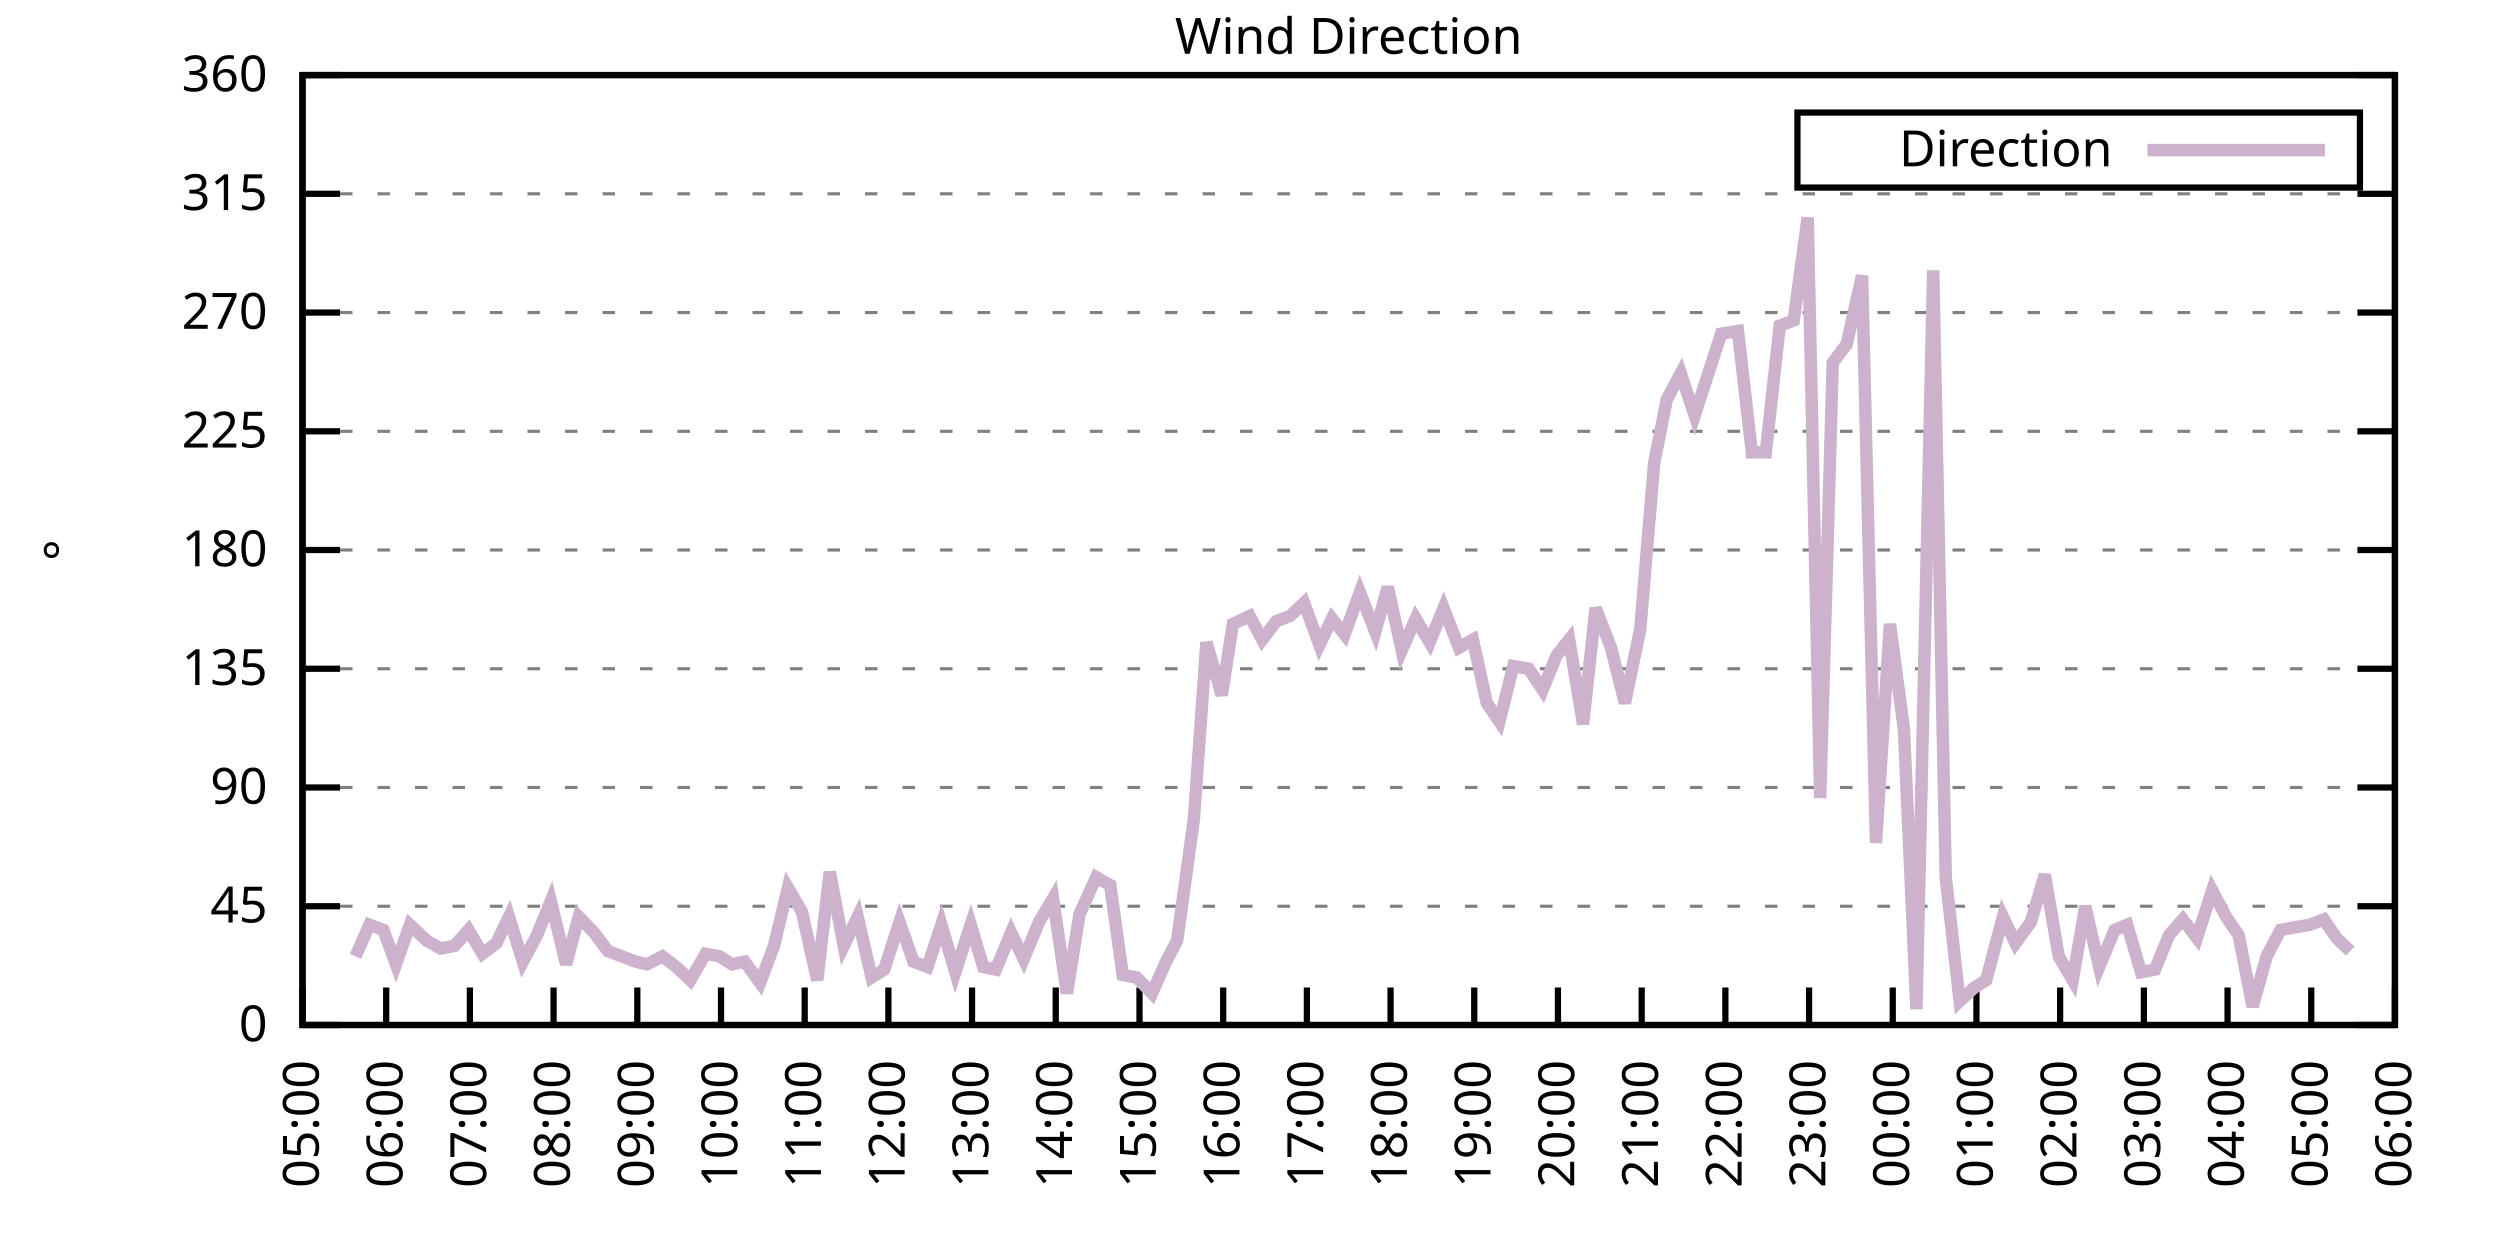
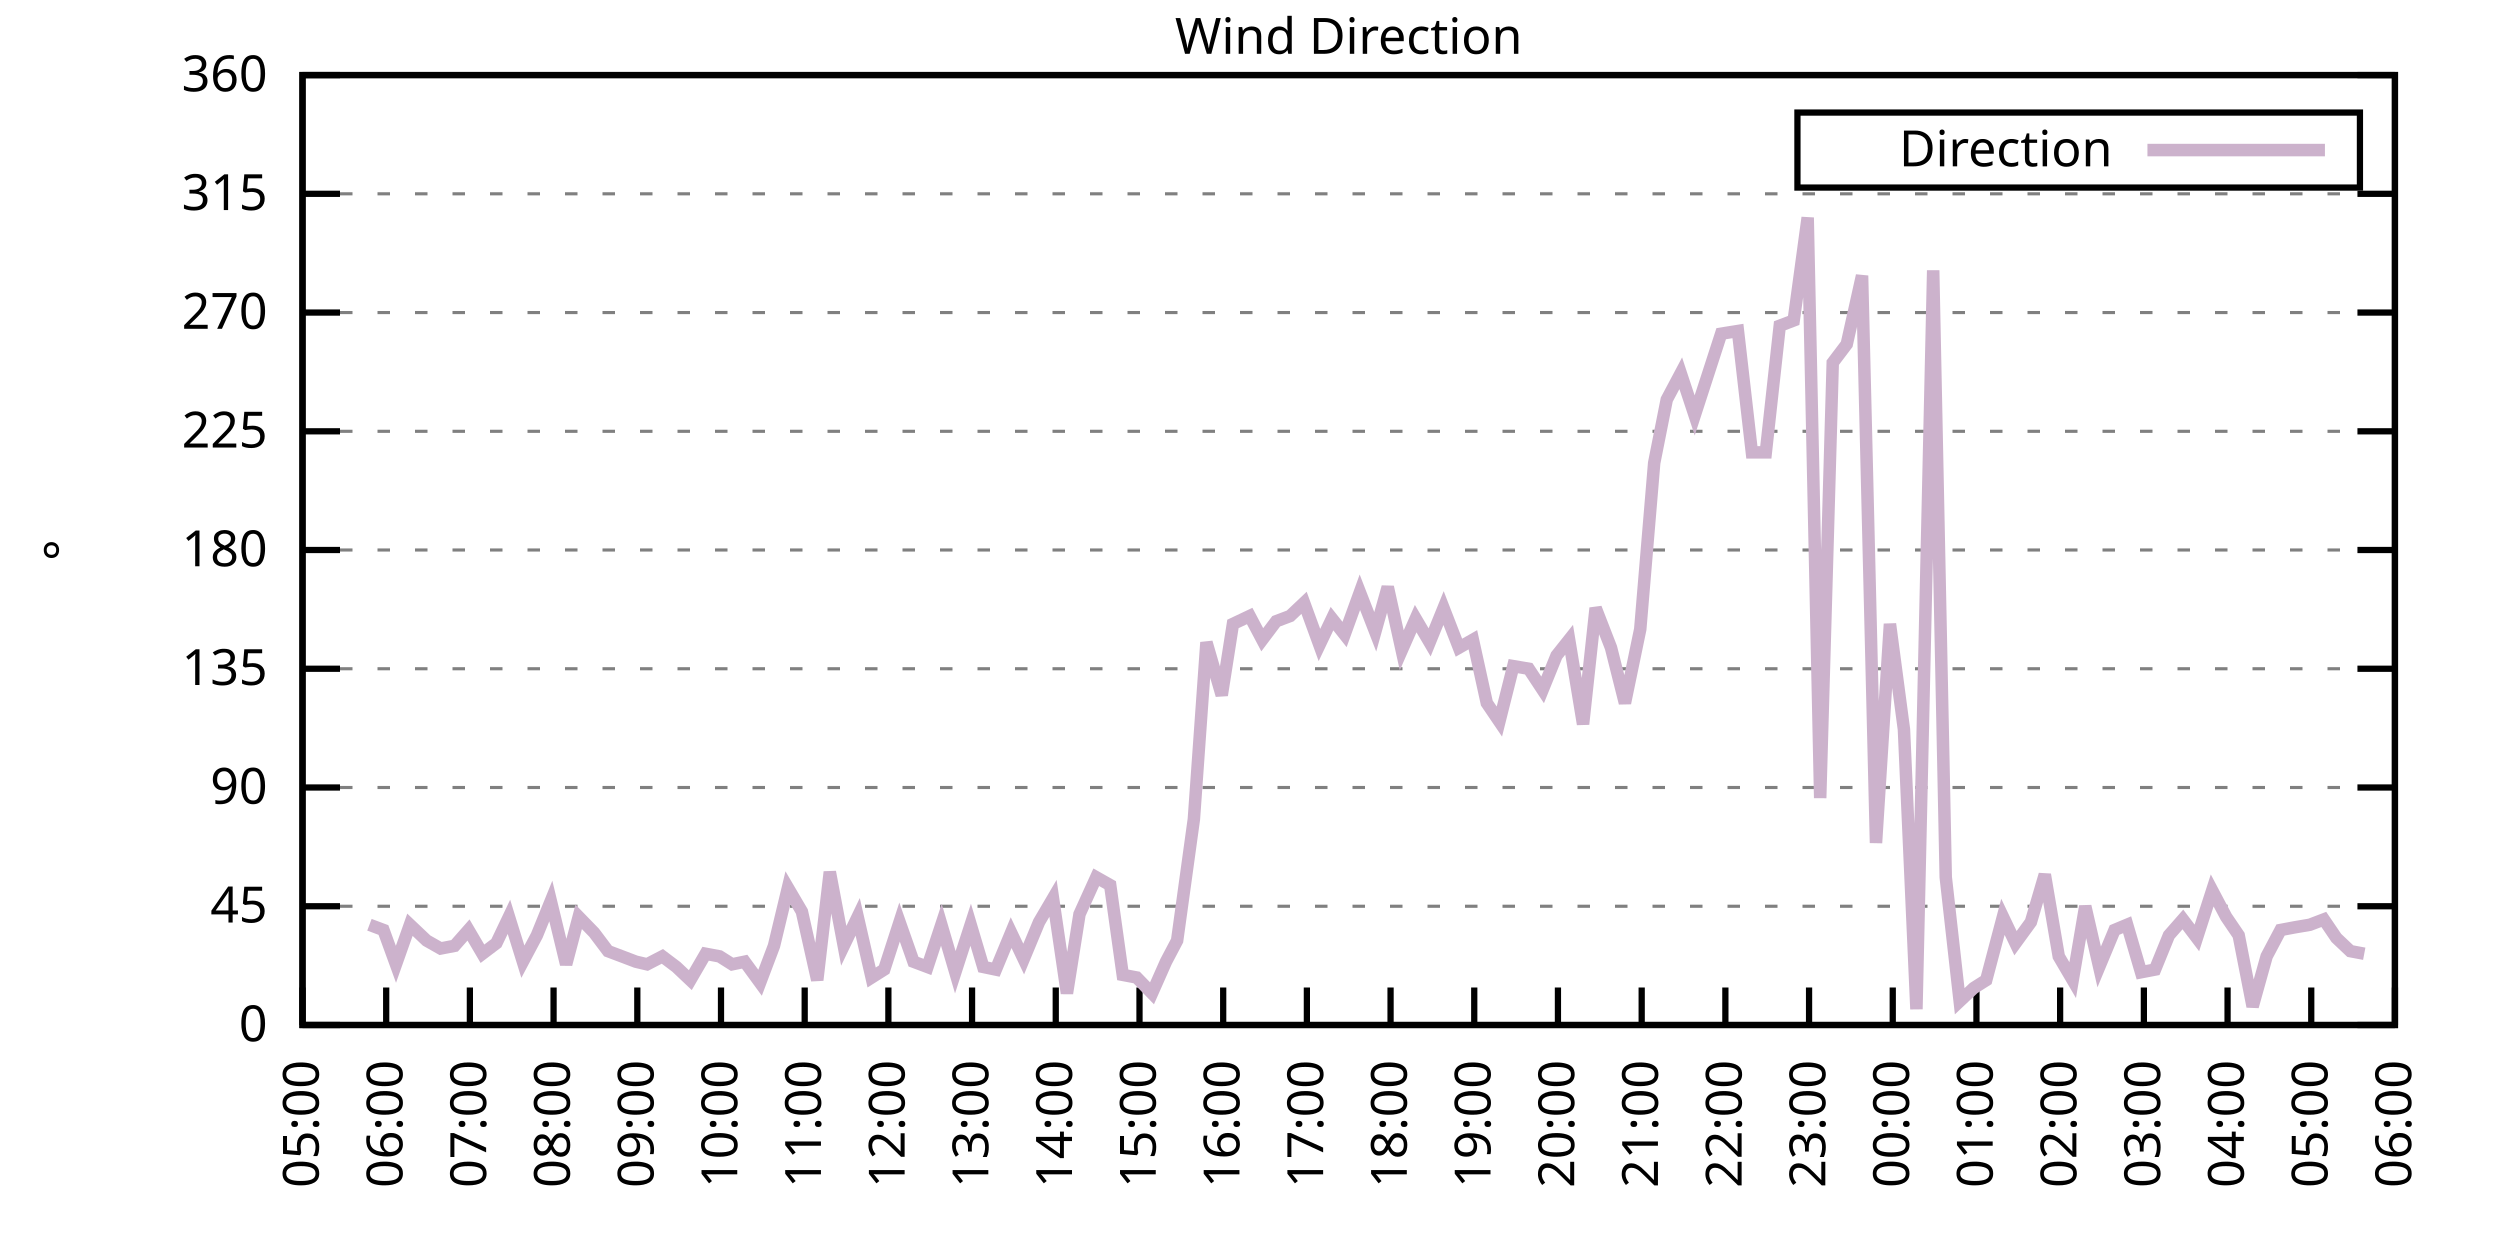
<svg xmlns="http://www.w3.org/2000/svg" xmlns:xlink="http://www.w3.org/1999/xlink" width="400" height="200" viewBox="0 0 400 200">
  <g id="gnuplot_canvas">
    <rect x="0" y="0" width="400" height="200" fill="none" />
    <defs>
      <circle id="gpDot" r="0.5" stroke-width="0.5" stroke="currentColor" />
      <path id="gpPt0" stroke-width="0.333" stroke="currentColor" d="M-1,0 h2 M0,-1 v2" />
      <path id="gpPt1" stroke-width="0.333" stroke="currentColor" d="M-1,-1 L1,1 M1,-1 L-1,1" />
      <path id="gpPt2" stroke-width="0.333" stroke="currentColor" d="M-1,0 L1,0 M0,-1 L0,1 M-1,-1 L1,1 M-1,1 L1,-1" />
      <rect id="gpPt3" stroke-width="0.333" stroke="currentColor" x="-1" y="-1" width="2" height="2" />
      <rect id="gpPt4" stroke-width="0.333" stroke="currentColor" fill="currentColor" x="-1" y="-1" width="2" height="2" />
      <circle id="gpPt5" stroke-width="0.333" stroke="currentColor" cx="0" cy="0" r="1" />
      <use xlink:href="#gpPt5" id="gpPt6" fill="currentColor" stroke="none" />
      <path id="gpPt7" stroke-width="0.333" stroke="currentColor" d="M0,-1.33 L-1.33,0.67 L1.33,0.67 z" />
      <use xlink:href="#gpPt7" id="gpPt8" fill="currentColor" stroke="none" />
      <use xlink:href="#gpPt7" id="gpPt9" stroke="currentColor" transform="rotate(180)" />
      <use xlink:href="#gpPt9" id="gpPt10" fill="currentColor" stroke="none" />
      <use xlink:href="#gpPt3" id="gpPt11" stroke="currentColor" transform="rotate(45)" />
      <use xlink:href="#gpPt11" id="gpPt12" fill="currentColor" stroke="none" />
      <path id="gpPt13" stroke-width="0.333" stroke="currentColor" d="M0,1.330 L1.265,0.411 L0.782,-1.067 L-0.782,-1.076 L-1.265,0.411 z" />
      <use xlink:href="#gpPt13" id="gpPt14" fill="currentColor" stroke="none" />
      <filter id="textbox" filterUnits="objectBoundingBox" x="0" y="0" height="1" width="1">
        <feFlood flood-color="white" flood-opacity="1" result="bgnd" />
        <feComposite in="SourceGraphic" in2="bgnd" operator="atop" />
      </filter>
      <filter id="greybox" filterUnits="objectBoundingBox" x="0" y="0" height="1" width="1">
        <feFlood flood-color="lightgrey" flood-opacity="1" result="grey" />
        <feComposite in="SourceGraphic" in2="grey" operator="atop" />
      </filter>
    </defs>
    <g fill="none" color="white" stroke="currentColor" stroke-width="1.00" stroke-linecap="butt" stroke-linejoin="miter">
</g>
    <g fill="none" color="black" stroke="currentColor" stroke-width="1.00" stroke-linecap="butt" stroke-linejoin="miter">
      <g stroke="none" shape-rendering="crispEdges">
        <polygon fill="rgb(255, 255, 255)" points="48.40,164.00 383.18,164.00 383.18,12.02 48.40,12.02 " />
      </g>
    </g>
    <g fill="none" color="black" stroke="currentColor" stroke-width="1.00" stroke-linecap="butt" stroke-linejoin="miter">
</g>
    <g fill="none" color="black" stroke="black" stroke-width="0.50" stroke-linecap="butt" stroke-linejoin="miter">
</g>
    <g fill="none" color="gray" stroke="currentColor" stroke-width="0.50" stroke-linecap="butt" stroke-linejoin="miter">
      <path stroke="gray" stroke-dasharray="2,4" class="gridline" d="M48.40,164.00 L383.19,164.00  " />
    </g>
    <g fill="none" color="gray" stroke="gray" stroke-width="1.00" stroke-linecap="butt" stroke-linejoin="miter">
</g>
    <g fill="none" color="black" stroke="currentColor" stroke-width="1.00" stroke-linecap="butt" stroke-linejoin="miter">
      <path stroke="black" d="M48.40,164.00 L54.40,164.00 M383.19,164.00 L377.19,164.00  " />
      <g transform="translate(42.80,166.60)" stroke="none" fill="black" font-family="Sans" font-size="8.00" text-anchor="end">
        <text>
          <tspan font-family="Sans"> 0</tspan>
        </text>
      </g>
    </g>
    <g fill="none" color="black" stroke="currentColor" stroke-width="1.00" stroke-linecap="butt" stroke-linejoin="miter">
</g>
    <g fill="none" color="black" stroke="black" stroke-width="0.50" stroke-linecap="butt" stroke-linejoin="miter">
</g>
    <g fill="none" color="gray" stroke="currentColor" stroke-width="0.50" stroke-linecap="butt" stroke-linejoin="miter">
      <path stroke="gray" stroke-dasharray="2,4" class="gridline" d="M48.40,145.00 L383.19,145.00  " />
    </g>
    <g fill="none" color="gray" stroke="gray" stroke-width="1.00" stroke-linecap="butt" stroke-linejoin="miter">
</g>
    <g fill="none" color="black" stroke="currentColor" stroke-width="1.00" stroke-linecap="butt" stroke-linejoin="miter">
      <path stroke="black" d="M48.40,145.00 L54.40,145.00 M383.19,145.00 L377.19,145.00  " />
      <g transform="translate(42.80,147.60)" stroke="none" fill="black" font-family="Sans" font-size="8.00" text-anchor="end">
        <text>
          <tspan font-family="Sans"> 45</tspan>
        </text>
      </g>
    </g>
    <g fill="none" color="black" stroke="currentColor" stroke-width="1.00" stroke-linecap="butt" stroke-linejoin="miter">
</g>
    <g fill="none" color="black" stroke="black" stroke-width="0.50" stroke-linecap="butt" stroke-linejoin="miter">
</g>
    <g fill="none" color="gray" stroke="currentColor" stroke-width="0.50" stroke-linecap="butt" stroke-linejoin="miter">
      <path stroke="gray" stroke-dasharray="2,4" class="gridline" d="M48.40,126.00 L383.19,126.00  " />
    </g>
    <g fill="none" color="gray" stroke="gray" stroke-width="1.00" stroke-linecap="butt" stroke-linejoin="miter">
</g>
    <g fill="none" color="black" stroke="currentColor" stroke-width="1.00" stroke-linecap="butt" stroke-linejoin="miter">
      <path stroke="black" d="M48.40,126.00 L54.40,126.00 M383.19,126.00 L377.19,126.00  " />
      <g transform="translate(42.80,128.60)" stroke="none" fill="black" font-family="Sans" font-size="8.00" text-anchor="end">
        <text>
          <tspan font-family="Sans"> 90</tspan>
        </text>
      </g>
    </g>
    <g fill="none" color="black" stroke="currentColor" stroke-width="1.00" stroke-linecap="butt" stroke-linejoin="miter">
</g>
    <g fill="none" color="black" stroke="black" stroke-width="0.50" stroke-linecap="butt" stroke-linejoin="miter">
</g>
    <g fill="none" color="gray" stroke="currentColor" stroke-width="0.50" stroke-linecap="butt" stroke-linejoin="miter">
      <path stroke="gray" stroke-dasharray="2,4" class="gridline" d="M48.40,107.00 L383.19,107.00  " />
    </g>
    <g fill="none" color="gray" stroke="gray" stroke-width="1.00" stroke-linecap="butt" stroke-linejoin="miter">
</g>
    <g fill="none" color="black" stroke="currentColor" stroke-width="1.00" stroke-linecap="butt" stroke-linejoin="miter">
      <path stroke="black" d="M48.40,107.00 L54.40,107.00 M383.19,107.00 L377.19,107.00  " />
      <g transform="translate(42.80,109.60)" stroke="none" fill="black" font-family="Sans" font-size="8.00" text-anchor="end">
        <text>
          <tspan font-family="Sans"> 135</tspan>
        </text>
      </g>
    </g>
    <g fill="none" color="black" stroke="currentColor" stroke-width="1.00" stroke-linecap="butt" stroke-linejoin="miter">
</g>
    <g fill="none" color="black" stroke="black" stroke-width="0.50" stroke-linecap="butt" stroke-linejoin="miter">
</g>
    <g fill="none" color="gray" stroke="currentColor" stroke-width="0.50" stroke-linecap="butt" stroke-linejoin="miter">
      <path stroke="gray" stroke-dasharray="2,4" class="gridline" d="M48.40,88.00 L383.19,88.00  " />
    </g>
    <g fill="none" color="gray" stroke="gray" stroke-width="1.00" stroke-linecap="butt" stroke-linejoin="miter">
</g>
    <g fill="none" color="black" stroke="currentColor" stroke-width="1.00" stroke-linecap="butt" stroke-linejoin="miter">
      <path stroke="black" d="M48.40,88.00 L54.40,88.00 M383.19,88.00 L377.19,88.00  " />
      <g transform="translate(42.80,90.60)" stroke="none" fill="black" font-family="Sans" font-size="8.00" text-anchor="end">
        <text>
          <tspan font-family="Sans"> 180</tspan>
        </text>
      </g>
    </g>
    <g fill="none" color="black" stroke="currentColor" stroke-width="1.00" stroke-linecap="butt" stroke-linejoin="miter">
</g>
    <g fill="none" color="black" stroke="black" stroke-width="0.50" stroke-linecap="butt" stroke-linejoin="miter">
</g>
    <g fill="none" color="gray" stroke="currentColor" stroke-width="0.50" stroke-linecap="butt" stroke-linejoin="miter">
      <path stroke="gray" stroke-dasharray="2,4" class="gridline" d="M48.40,69.01 L383.19,69.01  " />
    </g>
    <g fill="none" color="gray" stroke="gray" stroke-width="1.00" stroke-linecap="butt" stroke-linejoin="miter">
</g>
    <g fill="none" color="black" stroke="currentColor" stroke-width="1.00" stroke-linecap="butt" stroke-linejoin="miter">
      <path stroke="black" d="M48.40,69.01 L54.40,69.01 M383.19,69.01 L377.19,69.01  " />
      <g transform="translate(42.80,71.61)" stroke="none" fill="black" font-family="Sans" font-size="8.00" text-anchor="end">
        <text>
          <tspan font-family="Sans"> 225</tspan>
        </text>
      </g>
    </g>
    <g fill="none" color="black" stroke="currentColor" stroke-width="1.00" stroke-linecap="butt" stroke-linejoin="miter">
</g>
    <g fill="none" color="black" stroke="black" stroke-width="0.50" stroke-linecap="butt" stroke-linejoin="miter">
</g>
    <g fill="none" color="gray" stroke="currentColor" stroke-width="0.50" stroke-linecap="butt" stroke-linejoin="miter">
      <path stroke="gray" stroke-dasharray="2,4" class="gridline" d="M48.40,50.01 L383.19,50.01  " />
    </g>
    <g fill="none" color="gray" stroke="gray" stroke-width="1.00" stroke-linecap="butt" stroke-linejoin="miter">
</g>
    <g fill="none" color="black" stroke="currentColor" stroke-width="1.00" stroke-linecap="butt" stroke-linejoin="miter">
      <path stroke="black" d="M48.40,50.01 L54.40,50.01 M383.19,50.01 L377.19,50.01  " />
      <g transform="translate(42.80,52.61)" stroke="none" fill="black" font-family="Sans" font-size="8.00" text-anchor="end">
        <text>
          <tspan font-family="Sans"> 270</tspan>
        </text>
      </g>
    </g>
    <g fill="none" color="black" stroke="currentColor" stroke-width="1.00" stroke-linecap="butt" stroke-linejoin="miter">
</g>
    <g fill="none" color="black" stroke="black" stroke-width="0.50" stroke-linecap="butt" stroke-linejoin="miter">
</g>
    <g fill="none" color="gray" stroke="currentColor" stroke-width="0.50" stroke-linecap="butt" stroke-linejoin="miter">
      <path stroke="gray" stroke-dasharray="2,4" class="gridline" d="M48.40,31.01 L383.19,31.01  " />
    </g>
    <g fill="none" color="gray" stroke="gray" stroke-width="1.00" stroke-linecap="butt" stroke-linejoin="miter">
</g>
    <g fill="none" color="black" stroke="currentColor" stroke-width="1.00" stroke-linecap="butt" stroke-linejoin="miter">
      <path stroke="black" d="M48.40,31.01 L54.40,31.01 M383.19,31.01 L377.19,31.01  " />
      <g transform="translate(42.80,33.61)" stroke="none" fill="black" font-family="Sans" font-size="8.00" text-anchor="end">
        <text>
          <tspan font-family="Sans"> 315</tspan>
        </text>
      </g>
    </g>
    <g fill="none" color="black" stroke="currentColor" stroke-width="1.00" stroke-linecap="butt" stroke-linejoin="miter">
</g>
    <g fill="none" color="black" stroke="black" stroke-width="0.50" stroke-linecap="butt" stroke-linejoin="miter">
</g>
    <g fill="none" color="gray" stroke="currentColor" stroke-width="0.50" stroke-linecap="butt" stroke-linejoin="miter">
      <path stroke="gray" stroke-dasharray="2,4" class="gridline" d="M48.40,12.01 L383.19,12.01  " />
    </g>
    <g fill="none" color="gray" stroke="gray" stroke-width="1.00" stroke-linecap="butt" stroke-linejoin="miter">
</g>
    <g fill="none" color="black" stroke="currentColor" stroke-width="1.00" stroke-linecap="butt" stroke-linejoin="miter">
      <path stroke="black" d="M48.40,12.01 L54.40,12.01 M383.19,12.01 L377.19,12.01  " />
      <g transform="translate(42.80,14.61)" stroke="none" fill="black" font-family="Sans" font-size="8.00" text-anchor="end">
        <text>
          <tspan font-family="Sans"> 360</tspan>
        </text>
      </g>
    </g>
    <g fill="none" color="black" stroke="currentColor" stroke-width="1.00" stroke-linecap="butt" stroke-linejoin="miter">
      <path stroke="black" d="M48.40,164.00 L48.40,158.00  " />
      <g transform="translate(51.00,169.60) rotate(270.00)" stroke="none" fill="black" font-family="Sans" font-size="8.00" text-anchor="end">
        <text>
          <tspan font-family="Sans">05:00</tspan>
        </text>
      </g>
    </g>
    <g fill="none" color="black" stroke="currentColor" stroke-width="1.00" stroke-linecap="butt" stroke-linejoin="miter">
      <path stroke="black" d="M61.79,164.00 L61.79,158.00  " />
      <g transform="translate(64.39,169.60) rotate(270.00)" stroke="none" fill="black" font-family="Sans" font-size="8.00" text-anchor="end">
        <text>
          <tspan font-family="Sans">06:00</tspan>
        </text>
      </g>
    </g>
    <g fill="none" color="black" stroke="currentColor" stroke-width="1.00" stroke-linecap="butt" stroke-linejoin="miter">
      <path stroke="black" d="M75.18,164.00 L75.18,158.00  " />
      <g transform="translate(77.78,169.60) rotate(270.00)" stroke="none" fill="black" font-family="Sans" font-size="8.00" text-anchor="end">
        <text>
          <tspan font-family="Sans">07:00</tspan>
        </text>
      </g>
    </g>
    <g fill="none" color="black" stroke="currentColor" stroke-width="1.00" stroke-linecap="butt" stroke-linejoin="miter">
      <path stroke="black" d="M88.57,164.00 L88.57,158.00  " />
      <g transform="translate(91.17,169.60) rotate(270.00)" stroke="none" fill="black" font-family="Sans" font-size="8.00" text-anchor="end">
        <text>
          <tspan font-family="Sans">08:00</tspan>
        </text>
      </g>
    </g>
    <g fill="none" color="black" stroke="currentColor" stroke-width="1.00" stroke-linecap="butt" stroke-linejoin="miter">
      <path stroke="black" d="M101.97,164.00 L101.97,158.00  " />
      <g transform="translate(104.57,169.60) rotate(270.00)" stroke="none" fill="black" font-family="Sans" font-size="8.00" text-anchor="end">
        <text>
          <tspan font-family="Sans">09:00</tspan>
        </text>
      </g>
    </g>
    <g fill="none" color="black" stroke="currentColor" stroke-width="1.00" stroke-linecap="butt" stroke-linejoin="miter">
      <path stroke="black" d="M115.36,164.00 L115.36,158.00  " />
      <g transform="translate(117.96,169.60) rotate(270.00)" stroke="none" fill="black" font-family="Sans" font-size="8.00" text-anchor="end">
        <text>
          <tspan font-family="Sans">10:00</tspan>
        </text>
      </g>
    </g>
    <g fill="none" color="black" stroke="currentColor" stroke-width="1.00" stroke-linecap="butt" stroke-linejoin="miter">
      <path stroke="black" d="M128.75,164.00 L128.75,158.00  " />
      <g transform="translate(131.35,169.60) rotate(270.00)" stroke="none" fill="black" font-family="Sans" font-size="8.00" text-anchor="end">
        <text>
          <tspan font-family="Sans">11:00</tspan>
        </text>
      </g>
    </g>
    <g fill="none" color="black" stroke="currentColor" stroke-width="1.00" stroke-linecap="butt" stroke-linejoin="miter">
      <path stroke="black" d="M142.14,164.00 L142.14,158.00  " />
      <g transform="translate(144.74,169.60) rotate(270.00)" stroke="none" fill="black" font-family="Sans" font-size="8.00" text-anchor="end">
        <text>
          <tspan font-family="Sans">12:00</tspan>
        </text>
      </g>
    </g>
    <g fill="none" color="black" stroke="currentColor" stroke-width="1.00" stroke-linecap="butt" stroke-linejoin="miter">
      <path stroke="black" d="M155.53,164.00 L155.53,158.00  " />
      <g transform="translate(158.13,169.60) rotate(270.00)" stroke="none" fill="black" font-family="Sans" font-size="8.00" text-anchor="end">
        <text>
          <tspan font-family="Sans">13:00</tspan>
        </text>
      </g>
    </g>
    <g fill="none" color="black" stroke="currentColor" stroke-width="1.00" stroke-linecap="butt" stroke-linejoin="miter">
      <path stroke="black" d="M168.92,164.00 L168.92,158.00  " />
      <g transform="translate(171.52,169.60) rotate(270.00)" stroke="none" fill="black" font-family="Sans" font-size="8.00" text-anchor="end">
        <text>
          <tspan font-family="Sans">14:00</tspan>
        </text>
      </g>
    </g>
    <g fill="none" color="black" stroke="currentColor" stroke-width="1.00" stroke-linecap="butt" stroke-linejoin="miter">
      <path stroke="black" d="M182.32,164.00 L182.32,158.00  " />
      <g transform="translate(184.92,169.60) rotate(270.00)" stroke="none" fill="black" font-family="Sans" font-size="8.00" text-anchor="end">
        <text>
          <tspan font-family="Sans">15:00</tspan>
        </text>
      </g>
    </g>
    <g fill="none" color="black" stroke="currentColor" stroke-width="1.00" stroke-linecap="butt" stroke-linejoin="miter">
      <path stroke="black" d="M195.71,164.00 L195.71,158.00  " />
      <g transform="translate(198.31,169.60) rotate(270.00)" stroke="none" fill="black" font-family="Sans" font-size="8.00" text-anchor="end">
        <text>
          <tspan font-family="Sans">16:00</tspan>
        </text>
      </g>
    </g>
    <g fill="none" color="black" stroke="currentColor" stroke-width="1.00" stroke-linecap="butt" stroke-linejoin="miter">
      <path stroke="black" d="M209.10,164.00 L209.10,158.00  " />
      <g transform="translate(211.70,169.60) rotate(270.00)" stroke="none" fill="black" font-family="Sans" font-size="8.00" text-anchor="end">
        <text>
          <tspan font-family="Sans">17:00</tspan>
        </text>
      </g>
    </g>
    <g fill="none" color="black" stroke="currentColor" stroke-width="1.00" stroke-linecap="butt" stroke-linejoin="miter">
      <path stroke="black" d="M222.49,164.00 L222.49,158.00  " />
      <g transform="translate(225.09,169.60) rotate(270.00)" stroke="none" fill="black" font-family="Sans" font-size="8.00" text-anchor="end">
        <text>
          <tspan font-family="Sans">18:00</tspan>
        </text>
      </g>
    </g>
    <g fill="none" color="black" stroke="currentColor" stroke-width="1.00" stroke-linecap="butt" stroke-linejoin="miter">
      <path stroke="black" d="M235.88,164.00 L235.88,158.00  " />
      <g transform="translate(238.48,169.60) rotate(270.00)" stroke="none" fill="black" font-family="Sans" font-size="8.00" text-anchor="end">
        <text>
          <tspan font-family="Sans">19:00</tspan>
        </text>
      </g>
    </g>
    <g fill="none" color="black" stroke="currentColor" stroke-width="1.00" stroke-linecap="butt" stroke-linejoin="miter">
      <path stroke="black" d="M249.27,164.00 L249.27,158.00  " />
      <g transform="translate(251.87,169.60) rotate(270.00)" stroke="none" fill="black" font-family="Sans" font-size="8.00" text-anchor="end">
        <text>
          <tspan font-family="Sans">20:00</tspan>
        </text>
      </g>
    </g>
    <g fill="none" color="black" stroke="currentColor" stroke-width="1.00" stroke-linecap="butt" stroke-linejoin="miter">
      <path stroke="black" d="M262.67,164.00 L262.67,158.00  " />
      <g transform="translate(265.27,169.60) rotate(270.00)" stroke="none" fill="black" font-family="Sans" font-size="8.00" text-anchor="end">
        <text>
          <tspan font-family="Sans">21:00</tspan>
        </text>
      </g>
    </g>
    <g fill="none" color="black" stroke="currentColor" stroke-width="1.00" stroke-linecap="butt" stroke-linejoin="miter">
      <path stroke="black" d="M276.06,164.00 L276.06,158.00  " />
      <g transform="translate(278.66,169.60) rotate(270.00)" stroke="none" fill="black" font-family="Sans" font-size="8.00" text-anchor="end">
        <text>
          <tspan font-family="Sans">22:00</tspan>
        </text>
      </g>
    </g>
    <g fill="none" color="black" stroke="currentColor" stroke-width="1.00" stroke-linecap="butt" stroke-linejoin="miter">
      <path stroke="black" d="M289.45,164.00 L289.45,158.00  " />
      <g transform="translate(292.05,169.60) rotate(270.00)" stroke="none" fill="black" font-family="Sans" font-size="8.00" text-anchor="end">
        <text>
          <tspan font-family="Sans">23:00</tspan>
        </text>
      </g>
    </g>
    <g fill="none" color="black" stroke="currentColor" stroke-width="1.00" stroke-linecap="butt" stroke-linejoin="miter">
      <path stroke="black" d="M302.84,164.00 L302.84,158.00  " />
      <g transform="translate(305.44,169.60) rotate(270.00)" stroke="none" fill="black" font-family="Sans" font-size="8.00" text-anchor="end">
        <text>
          <tspan font-family="Sans">00:00</tspan>
        </text>
      </g>
    </g>
    <g fill="none" color="black" stroke="currentColor" stroke-width="1.00" stroke-linecap="butt" stroke-linejoin="miter">
      <path stroke="black" d="M316.23,164.00 L316.23,158.00  " />
      <g transform="translate(318.83,169.60) rotate(270.00)" stroke="none" fill="black" font-family="Sans" font-size="8.00" text-anchor="end">
        <text>
          <tspan font-family="Sans">01:00</tspan>
        </text>
      </g>
    </g>
    <g fill="none" color="black" stroke="currentColor" stroke-width="1.00" stroke-linecap="butt" stroke-linejoin="miter">
      <path stroke="black" d="M329.62,164.00 L329.62,158.00  " />
      <g transform="translate(332.22,169.60) rotate(270.00)" stroke="none" fill="black" font-family="Sans" font-size="8.00" text-anchor="end">
        <text>
          <tspan font-family="Sans">02:00</tspan>
        </text>
      </g>
    </g>
    <g fill="none" color="black" stroke="currentColor" stroke-width="1.00" stroke-linecap="butt" stroke-linejoin="miter">
      <path stroke="black" d="M343.02,164.00 L343.02,158.00  " />
      <g transform="translate(345.62,169.60) rotate(270.00)" stroke="none" fill="black" font-family="Sans" font-size="8.00" text-anchor="end">
        <text>
          <tspan font-family="Sans">03:00</tspan>
        </text>
      </g>
    </g>
    <g fill="none" color="black" stroke="currentColor" stroke-width="1.00" stroke-linecap="butt" stroke-linejoin="miter">
      <path stroke="black" d="M356.41,164.00 L356.41,158.00  " />
      <g transform="translate(359.01,169.60) rotate(270.00)" stroke="none" fill="black" font-family="Sans" font-size="8.00" text-anchor="end">
        <text>
          <tspan font-family="Sans">04:00</tspan>
        </text>
      </g>
    </g>
    <g fill="none" color="black" stroke="currentColor" stroke-width="1.00" stroke-linecap="butt" stroke-linejoin="miter">
      <path stroke="black" d="M369.80,164.00 L369.80,158.00  " />
      <g transform="translate(372.40,169.60) rotate(270.00)" stroke="none" fill="black" font-family="Sans" font-size="8.00" text-anchor="end">
        <text>
          <tspan font-family="Sans">05:00</tspan>
        </text>
      </g>
    </g>
    <g fill="none" color="black" stroke="currentColor" stroke-width="1.00" stroke-linecap="butt" stroke-linejoin="miter">
      <path stroke="black" d="M383.19,164.00 L383.19,158.00  " />
      <g transform="translate(385.79,169.60) rotate(270.00)" stroke="none" fill="black" font-family="Sans" font-size="8.00" text-anchor="end">
        <text>
          <tspan font-family="Sans">06:00</tspan>
        </text>
      </g>
    </g>
    <g fill="none" color="black" stroke="currentColor" stroke-width="1.00" stroke-linecap="butt" stroke-linejoin="miter">
</g>
    <g fill="none" color="black" stroke="currentColor" stroke-width="1.00" stroke-linecap="butt" stroke-linejoin="miter">
      <path stroke="black" d="M48.40,12.01 L48.40,164.00 L383.19,164.00 L383.19,12.01 L48.40,12.01 Z  " />
    </g>
    <g fill="none" color="black" stroke="currentColor" stroke-width="1.00" stroke-linecap="butt" stroke-linejoin="miter">
</g>
    <g fill="none" color="black" stroke="currentColor" stroke-width="1.00" stroke-linecap="butt" stroke-linejoin="miter">
      <path stroke="black" d="M287.59,30.01 L287.59,18.01 L377.59,18.01 L377.59,30.01 L287.59,30.01 Z  " />
    </g>
    <g id="Wind_direction_plot_1">
      <g fill="none" color="white" stroke="black" stroke-width="2.00" stroke-linecap="butt" stroke-linejoin="miter">
</g>
      <g fill="none" color="black" stroke="currentColor" stroke-width="2.00" stroke-linecap="butt" stroke-linejoin="miter">
        <g transform="translate(337.99,26.61)" stroke="none" fill="black" font-family="Sans" font-size="8.00" text-anchor="end">
          <text>
            <tspan font-family="Sans">Direction</tspan>
          </text>
        </g>
      </g>
      <g fill="none" color="black" stroke="currentColor" stroke-width="2.00" stroke-linecap="butt" stroke-linejoin="miter">
-         <path stroke="rgb(204, 178, 204)" d="M343.59,24.01 L371.99,24.01 M56.88,153.02 L59.11,147.96 L61.35,148.80 L63.35,154.29 L65.59,147.96 L68.26,150.49   L70.50,151.76 L72.73,151.33 L74.96,148.80 L77.19,152.60 L79.42,150.91 L81.43,146.69 L83.66,153.87 L85.90,149.65   L88.13,144.16 L90.58,154.29 L92.59,146.69 L95.05,149.22 L97.28,152.18 L99.51,153.02 L101.74,153.87 L103.53,154.29   L105.98,153.02 L108.22,154.71 L110.45,156.82 L112.90,152.60 L115.13,153.02 L117.14,154.29 L119.15,153.87 L121.61,157.24   L123.84,151.33 L126.07,142.05 L128.30,145.85 L130.76,156.82 L132.77,139.51 L135.00,151.33 L137.23,146.69 L139.46,156.40   L141.47,155.13 L143.93,147.53 L146.16,153.87 L148.39,154.71 L150.62,147.96 L152.85,155.56 L155.31,147.96 L157.32,154.71   L159.33,155.13 L161.78,149.22 L163.79,153.45 L166.25,147.53 L168.48,143.73 L170.71,158.93 L172.72,146.27 L175.40,140.36   L177.63,141.62 L179.64,155.98 L181.87,156.40 L184.32,158.93 L186.56,153.87 L188.34,150.49 L191.02,131.07 L193.03,102.78   L195.48,111.23 L197.27,99.83 L199.95,98.56 L201.96,102.36 L204.19,99.40 L206.42,98.56 L208.65,96.45 L211.11,103.20   L213.12,98.98 L215.13,101.52 L217.58,94.76 L220.04,101.09 L222.04,93.92 L224.28,104.05 L226.51,98.98 L228.74,102.78   L230.97,97.29 L233.43,103.63 L235.66,102.36 L237.89,112.49 L239.90,115.45 L242.13,106.58 L244.59,107.00 L246.82,110.38   L249.05,104.89 L251.06,102.36 L253.29,115.87 L255.30,97.29 L257.76,103.63 L259.99,112.49 L262.44,100.67 L264.67,74.07   L266.68,63.94 L268.92,59.72 L271.15,66.47 L275.39,53.39 L278.07,52.96 L280.30,72.38 L282.53,72.38 L284.76,52.12   L286.99,51.27 L289.23,34.81 L291.23,127.69 L293.24,58.03 L295.48,55.07 L297.93,44.10 L300.16,134.87 L302.39,99.83   L304.63,116.71 L306.63,161.47 L309.31,43.25 L311.32,140.36 L313.55,160.20 L315.79,158.09 L317.79,156.82 L320.47,146.69   L322.48,150.91 L324.94,147.53 L327.17,139.93 L329.40,153.02 L331.63,156.82 L333.64,145.00 L335.87,154.71 L338.33,148.80   L340.34,147.96 L342.57,155.56 L344.80,155.13 L347.03,149.65 L349.26,147.11 L351.50,150.07 L353.95,142.47 L356.18,146.69   L358.19,149.65 L360.42,161.04 L362.66,153.02 L364.89,148.80 L367.12,148.38 L369.58,147.96 L371.81,147.11 L373.82,150.07   L376.05,152.18  " />
+         <path stroke="rgb(204, 178, 204)" d="M343.59,24.01 L371.99,24.01 M59.11,147.96 L61.35,148.80 L63.35,154.29 L65.59,147.96 L68.26,150.49 L70.50,151.76   L72.73,151.33 L74.96,148.80 L77.19,152.60 L79.42,150.91 L81.43,146.69 L83.66,153.87 L85.90,149.65 L88.13,144.16   L90.58,154.29 L92.59,146.69 L95.05,149.22 L97.28,152.18 L99.51,153.02 L101.74,153.87 L103.53,154.29 L105.98,153.02   L108.22,154.71 L110.45,156.82 L112.90,152.60 L115.13,153.02 L117.14,154.29 L119.15,153.87 L121.61,157.24 L123.84,151.33   L126.07,142.05 L128.30,145.85 L130.76,156.82 L132.77,139.51 L135.00,151.33 L137.23,146.69 L139.46,156.40 L141.47,155.13   L143.93,147.53 L146.16,153.87 L148.39,154.71 L150.62,147.96 L152.85,155.56 L155.31,147.96 L157.32,154.71 L159.33,155.13   L161.78,149.22 L163.79,153.45 L166.25,147.53 L168.48,143.73 L170.71,158.93 L172.72,146.27 L175.40,140.36 L177.63,141.62   L179.64,155.98 L181.87,156.40 L184.32,158.93 L186.56,153.87 L188.34,150.49 L191.02,131.07 L193.03,102.78 L195.48,111.23   L197.27,99.83 L199.95,98.56 L201.96,102.36 L204.19,99.40 L206.42,98.56 L208.65,96.45 L211.11,103.20 L213.12,98.98   L215.13,101.52 L217.58,94.76 L220.04,101.09 L222.04,93.92 L224.28,104.05 L226.51,98.98 L228.74,102.78 L230.97,97.29   L233.43,103.63 L235.66,102.36 L237.89,112.49 L239.90,115.45 L242.13,106.58 L244.59,107.00 L246.82,110.38 L249.05,104.89   L251.06,102.36 L253.29,115.87 L255.30,97.29 L257.76,103.63 L259.99,112.49 L262.44,100.67 L264.67,74.07 L266.68,63.94   L268.92,59.72 L271.15,66.47 L275.39,53.39 L278.07,52.96 L280.30,72.38 L282.53,72.38 L284.76,52.12 L286.99,51.27   L289.23,34.81 L291.23,127.69 L293.24,58.03 L295.48,55.07 L297.93,44.10 L300.16,134.87 L302.39,99.83 L304.63,116.71   L306.63,161.47 L309.31,43.25 L311.32,140.36 L313.55,160.20 L315.79,158.09 L317.79,156.82 L320.47,146.69 L322.48,150.91   L324.94,147.53 L327.17,139.93 L329.40,153.02 L331.63,156.82 L333.64,145.00 L335.87,154.71 L338.33,148.80 L340.34,147.96   L342.57,155.56 L344.80,155.13 L347.03,149.65 L349.26,147.11 L351.50,150.07 L353.95,142.47 L356.18,146.69 L358.19,149.65   L360.42,161.04 L362.66,153.02 L364.89,148.80 L367.12,148.38 L369.58,147.96 L371.81,147.11 L373.82,150.07 L376.05,152.18   L378.28,152.60  " />
      </g>
    </g>
    <g fill="none" color="black" stroke="currentColor" stroke-width="2.00" stroke-linecap="butt" stroke-linejoin="miter">
</g>
    <g fill="none" color="black" stroke="black" stroke-width="1.00" stroke-linecap="butt" stroke-linejoin="miter">
</g>
    <g fill="none" color="black" stroke="currentColor" stroke-width="1.00" stroke-linecap="butt" stroke-linejoin="miter">
      <path stroke="black" d="M48.40,12.01 L48.40,164.00 L383.19,164.00 L383.19,12.01 L48.40,12.01 Z  " />
      <g transform="translate(12.80,88.01) rotate(270.00)" stroke="none" fill="black" font-family="Sans" font-size="8.00" text-anchor="middle">
        <text>
          <tspan font-family="Sans">°</tspan>
        </text>
      </g>
    </g>
    <g fill="none" color="black" stroke="currentColor" stroke-width="1.00" stroke-linecap="butt" stroke-linejoin="miter">
</g>
    <g fill="none" color="black" stroke="currentColor" stroke-width="1.00" stroke-linecap="butt" stroke-linejoin="miter">
      <g transform="translate(215.79,8.61)" stroke="none" fill="black" font-family="Sans" font-size="8.00" text-anchor="middle">
        <text>
          <tspan font-family="Sans">Wind Direction</tspan>
        </text>
      </g>
    </g>
    <g fill="none" color="black" stroke="currentColor" stroke-width="1.00" stroke-linecap="butt" stroke-linejoin="miter">
</g>
  </g>
</svg>
